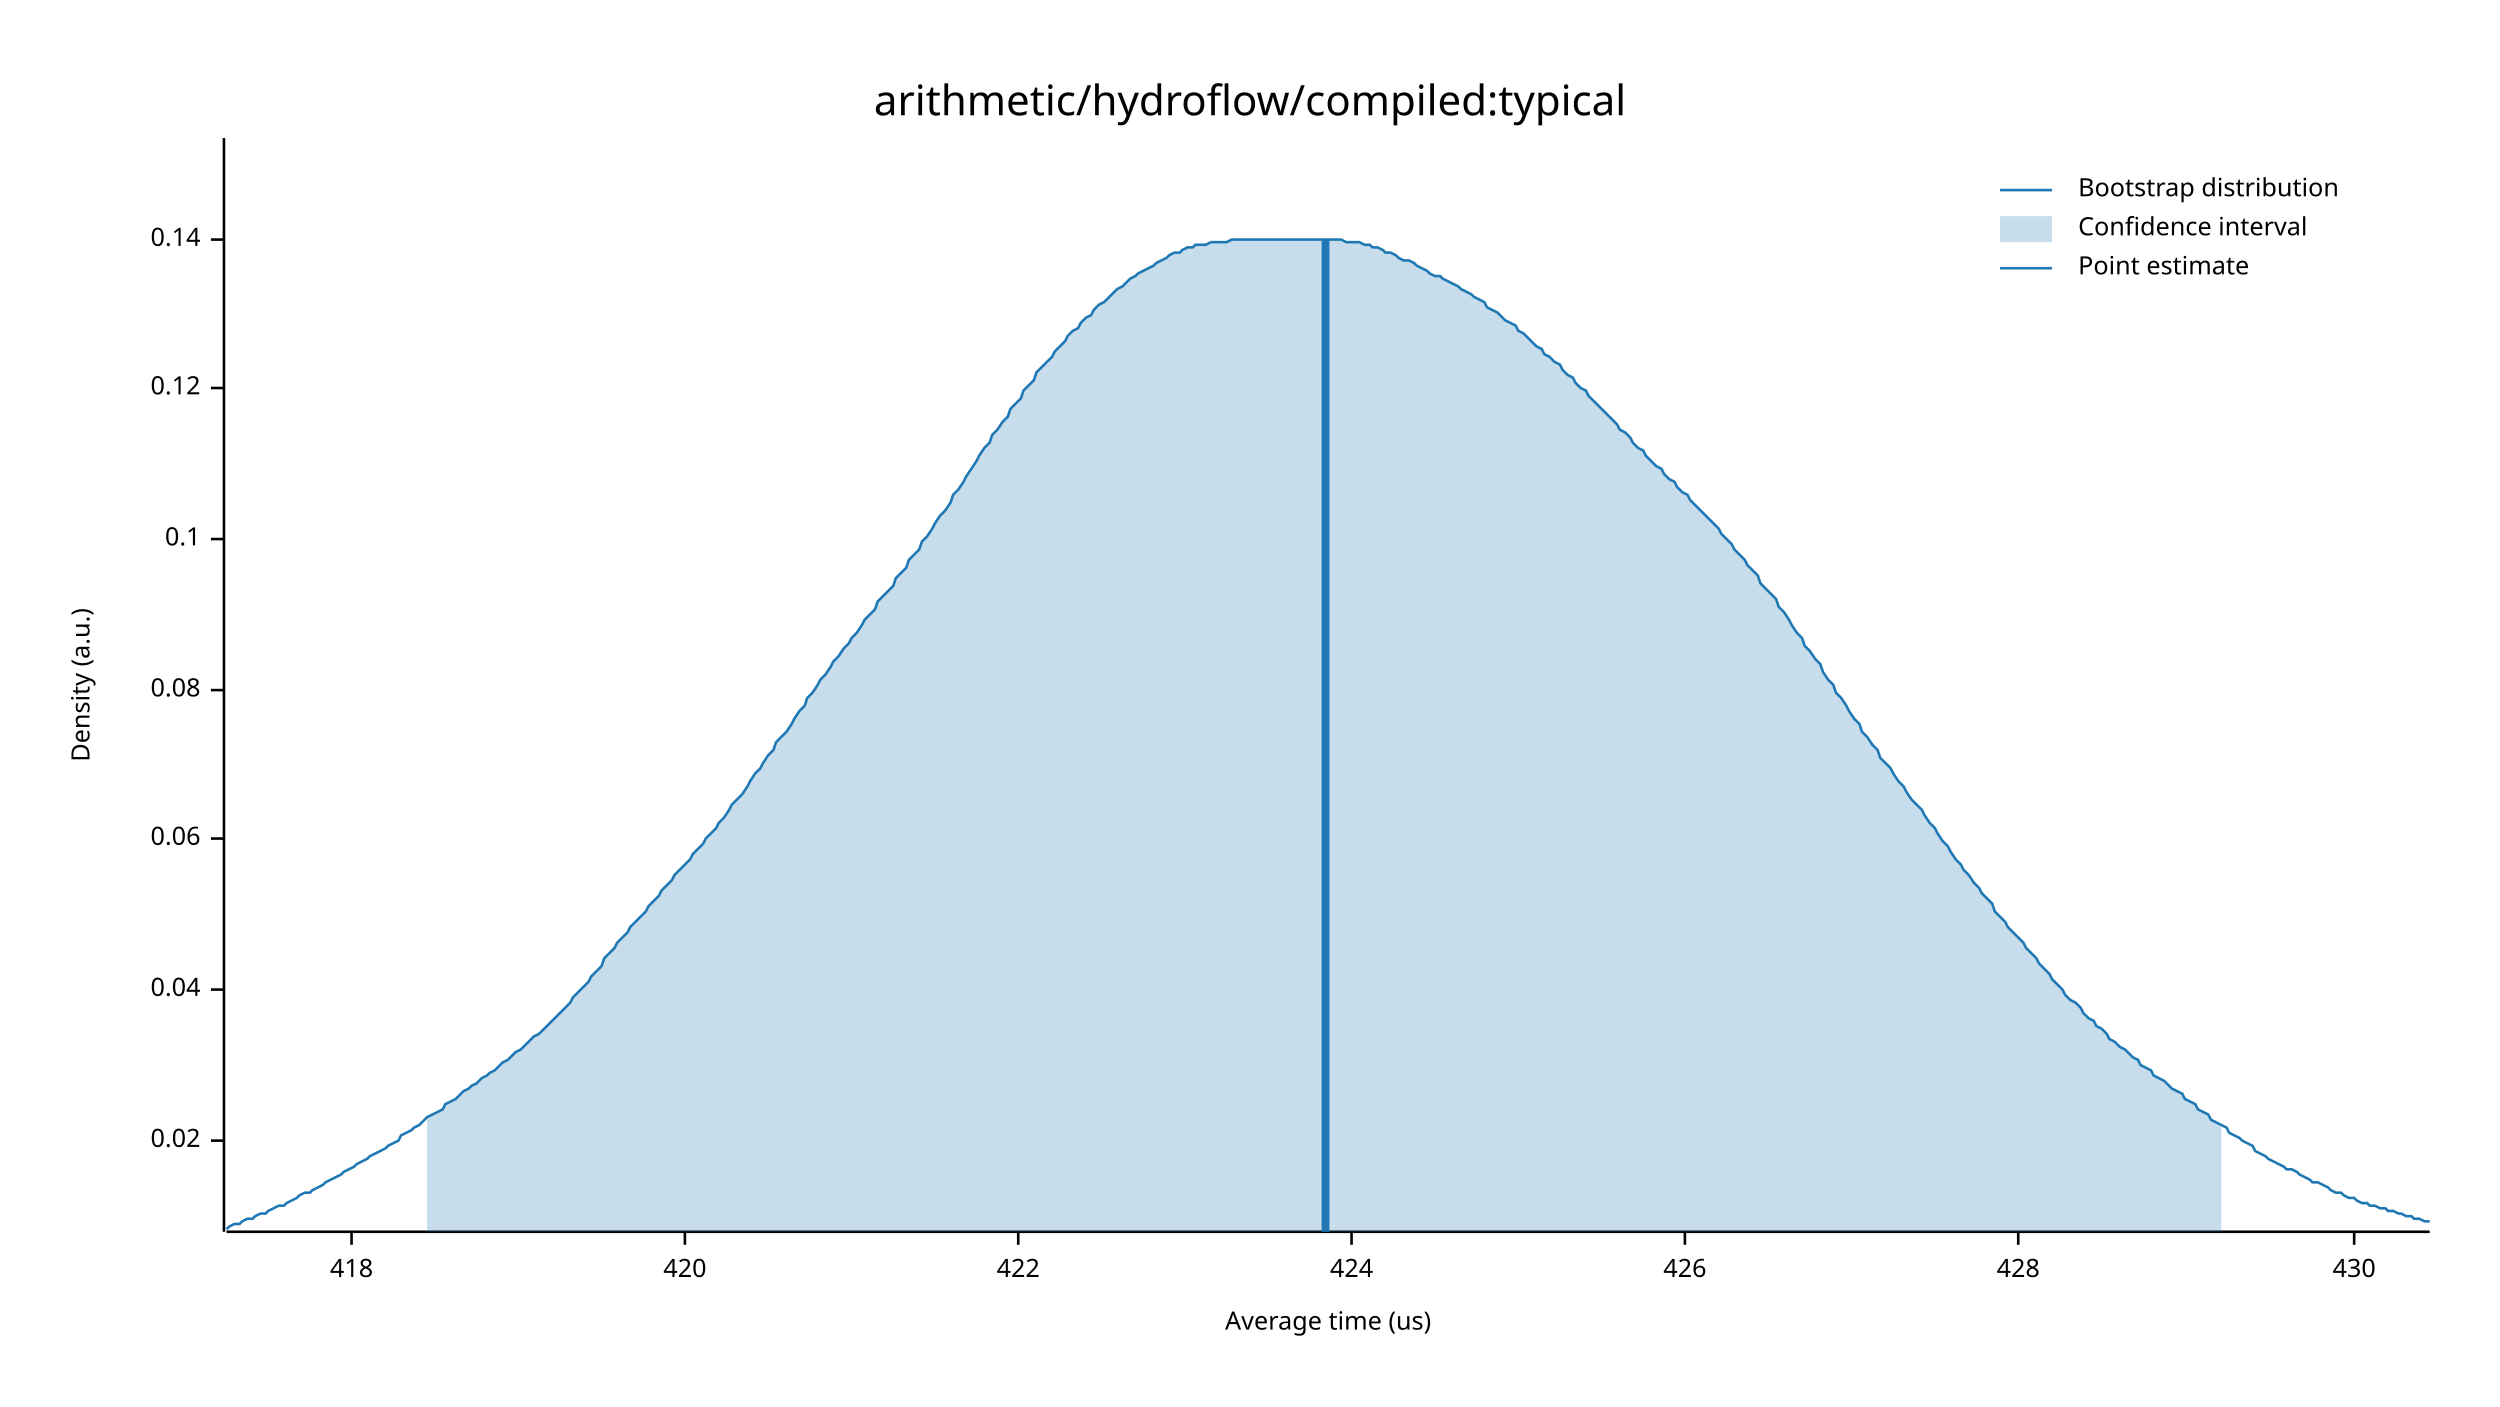
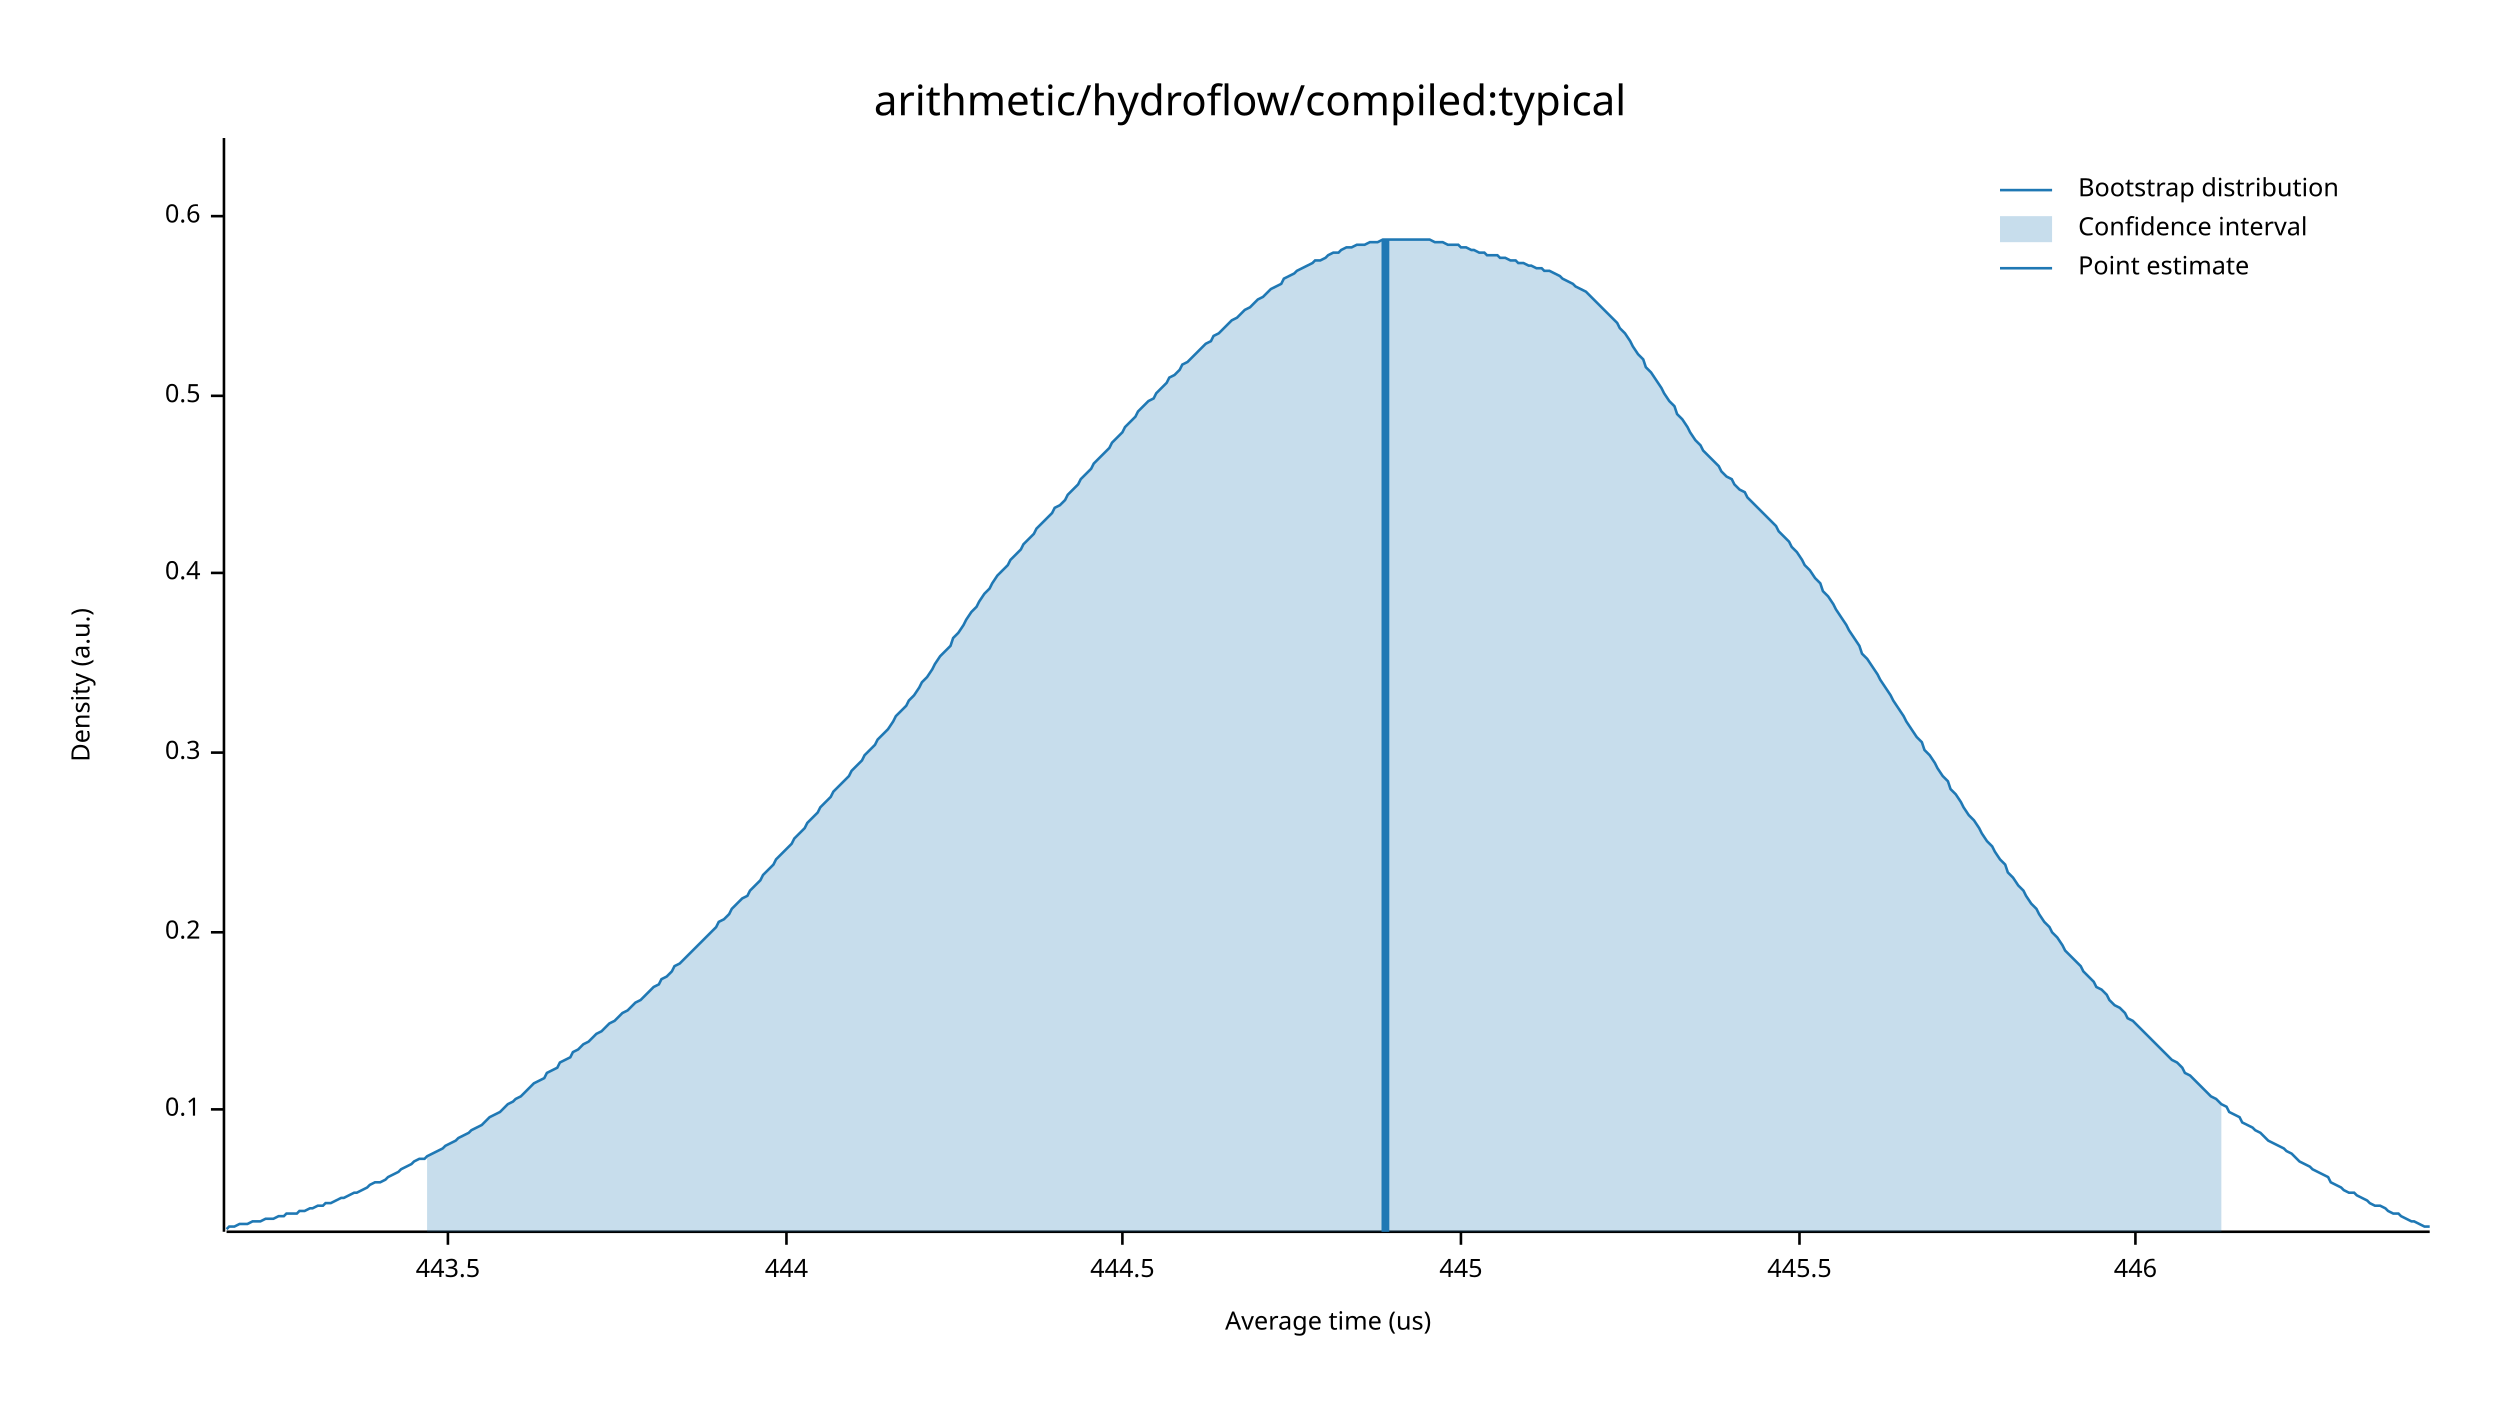
<svg xmlns="http://www.w3.org/2000/svg" width="960" height="540" viewBox="0 0 960 540">
  <text x="480" y="32" dy="0.76em" text-anchor="middle" font-family="sans-serif" font-size="16.129" opacity="1" fill="#000000">
arithmetic/hydroflow/compiled:typical
</text>
  <text x="27" y="263" dy="0.76em" text-anchor="middle" font-family="sans-serif" font-size="9.677" opacity="1" fill="#000000" transform="rotate(270, 27, 263)">
Density (a.u.)
</text>
  <text x="510" y="513" dy="-0.5ex" text-anchor="middle" font-family="sans-serif" font-size="9.677" opacity="1" fill="#000000">
Average time (us)
</text>
  <polyline fill="none" opacity="1" stroke="#000000" stroke-width="1" points="86,53 86,473 " />
-   <text x="77" y="438" dy="0.5ex" text-anchor="end" font-family="sans-serif" font-size="9.677" opacity="1" fill="#000000">
- 0.02
- </text>
-   <polyline fill="none" opacity="1" stroke="#000000" stroke-width="1" points="81,438 86,438 " />
-   <text x="77" y="380" dy="0.5ex" text-anchor="end" font-family="sans-serif" font-size="9.677" opacity="1" fill="#000000">
- 0.04
- </text>
-   <polyline fill="none" opacity="1" stroke="#000000" stroke-width="1" points="81,380 86,380 " />
-   <text x="77" y="322" dy="0.5ex" text-anchor="end" font-family="sans-serif" font-size="9.677" opacity="1" fill="#000000">
- 0.06
- </text>
-   <polyline fill="none" opacity="1" stroke="#000000" stroke-width="1" points="81,322 86,322 " />
-   <text x="77" y="265" dy="0.5ex" text-anchor="end" font-family="sans-serif" font-size="9.677" opacity="1" fill="#000000">
- 0.08
- </text>
-   <polyline fill="none" opacity="1" stroke="#000000" stroke-width="1" points="81,265 86,265 " />
-   <text x="77" y="207" dy="0.5ex" text-anchor="end" font-family="sans-serif" font-size="9.677" opacity="1" fill="#000000">
+   <text x="77" y="426" dy="0.5ex" text-anchor="end" font-family="sans-serif" font-size="9.677" opacity="1" fill="#000000">
0.1
</text>
-   <polyline fill="none" opacity="1" stroke="#000000" stroke-width="1" points="81,207 86,207 " />
-   <text x="77" y="149" dy="0.5ex" text-anchor="end" font-family="sans-serif" font-size="9.677" opacity="1" fill="#000000">
- 0.12
+   <polyline fill="none" opacity="1" stroke="#000000" stroke-width="1" points="81,426 86,426 " />
+   <text x="77" y="358" dy="0.5ex" text-anchor="end" font-family="sans-serif" font-size="9.677" opacity="1" fill="#000000">
+ 0.2
</text>
-   <polyline fill="none" opacity="1" stroke="#000000" stroke-width="1" points="81,149 86,149 " />
-   <text x="77" y="92" dy="0.5ex" text-anchor="end" font-family="sans-serif" font-size="9.677" opacity="1" fill="#000000">
- 0.14
+   <polyline fill="none" opacity="1" stroke="#000000" stroke-width="1" points="81,358 86,358 " />
+   <text x="77" y="289" dy="0.5ex" text-anchor="end" font-family="sans-serif" font-size="9.677" opacity="1" fill="#000000">
+ 0.3
</text>
-   <polyline fill="none" opacity="1" stroke="#000000" stroke-width="1" points="81,92 86,92 " />
+   <polyline fill="none" opacity="1" stroke="#000000" stroke-width="1" points="81,289 86,289 " />
+   <text x="77" y="220" dy="0.5ex" text-anchor="end" font-family="sans-serif" font-size="9.677" opacity="1" fill="#000000">
+ 0.4
+ </text>
+   <polyline fill="none" opacity="1" stroke="#000000" stroke-width="1" points="81,220 86,220 " />
+   <text x="77" y="152" dy="0.5ex" text-anchor="end" font-family="sans-serif" font-size="9.677" opacity="1" fill="#000000">
+ 0.5
+ </text>
+   <polyline fill="none" opacity="1" stroke="#000000" stroke-width="1" points="81,152 86,152 " />
+   <text x="77" y="83" dy="0.5ex" text-anchor="end" font-family="sans-serif" font-size="9.677" opacity="1" fill="#000000">
+ 0.6
+ </text>
+   <polyline fill="none" opacity="1" stroke="#000000" stroke-width="1" points="81,83 86,83 " />
  <polyline fill="none" opacity="1" stroke="#000000" stroke-width="1" points="87,473 933,473 " />
-   <text x="135" y="483" dy="0.76em" text-anchor="middle" font-family="sans-serif" font-size="9.677" opacity="1" fill="#000000">
- 418
+   <text x="172" y="483" dy="0.76em" text-anchor="middle" font-family="sans-serif" font-size="9.677" opacity="1" fill="#000000">
+ 443.5
</text>
-   <polyline fill="none" opacity="1" stroke="#000000" stroke-width="1" points="135,473 135,478 " />
-   <text x="263" y="483" dy="0.76em" text-anchor="middle" font-family="sans-serif" font-size="9.677" opacity="1" fill="#000000">
- 420
+   <polyline fill="none" opacity="1" stroke="#000000" stroke-width="1" points="172,473 172,478 " />
+   <text x="302" y="483" dy="0.76em" text-anchor="middle" font-family="sans-serif" font-size="9.677" opacity="1" fill="#000000">
+ 444
</text>
-   <polyline fill="none" opacity="1" stroke="#000000" stroke-width="1" points="263,473 263,478 " />
-   <text x="391" y="483" dy="0.76em" text-anchor="middle" font-family="sans-serif" font-size="9.677" opacity="1" fill="#000000">
- 422
+   <polyline fill="none" opacity="1" stroke="#000000" stroke-width="1" points="302,473 302,478 " />
+   <text x="431" y="483" dy="0.76em" text-anchor="middle" font-family="sans-serif" font-size="9.677" opacity="1" fill="#000000">
+ 444.5
</text>
-   <polyline fill="none" opacity="1" stroke="#000000" stroke-width="1" points="391,473 391,478 " />
-   <text x="519" y="483" dy="0.76em" text-anchor="middle" font-family="sans-serif" font-size="9.677" opacity="1" fill="#000000">
- 424
+   <polyline fill="none" opacity="1" stroke="#000000" stroke-width="1" points="431,473 431,478 " />
+   <text x="561" y="483" dy="0.76em" text-anchor="middle" font-family="sans-serif" font-size="9.677" opacity="1" fill="#000000">
+ 445
</text>
-   <polyline fill="none" opacity="1" stroke="#000000" stroke-width="1" points="519,473 519,478 " />
-   <text x="647" y="483" dy="0.76em" text-anchor="middle" font-family="sans-serif" font-size="9.677" opacity="1" fill="#000000">
- 426
+   <polyline fill="none" opacity="1" stroke="#000000" stroke-width="1" points="561,473 561,478 " />
+   <text x="691" y="483" dy="0.76em" text-anchor="middle" font-family="sans-serif" font-size="9.677" opacity="1" fill="#000000">
+ 445.5
</text>
-   <polyline fill="none" opacity="1" stroke="#000000" stroke-width="1" points="647,473 647,478 " />
-   <text x="775" y="483" dy="0.76em" text-anchor="middle" font-family="sans-serif" font-size="9.677" opacity="1" fill="#000000">
- 428
+   <polyline fill="none" opacity="1" stroke="#000000" stroke-width="1" points="691,473 691,478 " />
+   <text x="820" y="483" dy="0.76em" text-anchor="middle" font-family="sans-serif" font-size="9.677" opacity="1" fill="#000000">
+ 446
</text>
-   <polyline fill="none" opacity="1" stroke="#000000" stroke-width="1" points="775,473 775,478 " />
-   <text x="904" y="483" dy="0.76em" text-anchor="middle" font-family="sans-serif" font-size="9.677" opacity="1" fill="#000000">
- 430
- </text>
-   <polyline fill="none" opacity="1" stroke="#000000" stroke-width="1" points="904,473 904,478 " />
-   <polyline fill="none" opacity="1" stroke="#1F78B4" stroke-width="1" points="87,472 88,471 90,470 92,470 93,469 95,468 97,468 98,467 100,466 102,466 103,465 105,464 107,463 109,463 110,462 112,461 114,460 115,459 117,458 119,458 120,457 122,456 124,455 125,454 127,453 129,452 131,451 132,450 134,449 136,448 137,447 139,446 141,445 142,444 144,443 146,442 148,441 149,440 151,439 153,438 154,436 156,435 158,434 159,433 161,432 163,430 164,429 166,428 168,427 170,426 171,424 173,423 175,422 176,421 178,419 180,418 181,417 183,416 185,414 187,413 188,412 190,411 192,409 193,408 195,407 197,405 198,404 200,403 202,401 203,400 205,398 207,397 209,395 210,394 212,392 214,390 215,389 217,387 219,385 220,383 222,381 224,379 226,377 227,375 229,373 231,371 232,368 234,366 236,364 237,362 239,360 241,358 242,356 244,354 246,352 248,350 249,348 251,346 253,344 254,342 256,340 258,338 259,336 261,334 263,332 265,330 266,328 268,326 270,324 271,322 273,320 275,318 276,316 278,314 280,311 281,309 283,307 285,305 287,302 288,300 290,297 292,295 293,293 295,290 297,288 298,285 300,283 302,281 304,278 305,276 307,273 309,271 310,268 312,266 314,263 315,261 317,259 319,256 320,254 322,252 324,249 326,247 327,245 329,243 331,240 332,238 334,236 336,234 337,231 339,229 341,227 343,225 344,222 346,220 348,218 349,215 351,213 353,211 354,208 356,206 358,203 359,201 361,198 363,196 365,193 366,190 368,188 370,185 371,183 373,180 375,177 376,175 378,172 380,170 381,167 383,165 385,162 387,160 388,157 390,155 392,153 393,150 395,148 397,146 398,143 400,141 402,139 404,137 405,135 407,133 409,131 410,129 412,127 414,126 415,124 417,122 419,121 420,119 422,117 424,116 426,114 427,113 429,111 431,110 432,109 434,107 436,106 437,105 439,104 441,103 443,102 444,101 446,100 448,99 449,98 451,97 453,97 454,96 456,95 458,95 459,94 461,94 463,94 465,93 466,93 468,93 470,93 471,93 473,92 475,92 476,92 478,92 480,92 482,92 483,92 485,92 487,92 488,92 490,92 492,92 493,92 495,92 497,92 498,92 500,92 502,92 504,92 505,92 507,92 509,92 510,92 512,92 514,92 515,92 517,93 519,93 521,93 522,93 524,94 526,94 527,95 529,95 531,96 532,97 534,97 536,98 537,99 539,100 541,100 543,101 544,102 546,103 548,104 549,105 551,106 553,106 554,107 556,108 558,109 560,110 561,111 563,112 565,113 566,114 568,115 570,116 571,118 573,119 575,120 576,121 578,123 580,124 582,125 583,127 585,128 587,130 588,131 590,133 592,134 593,136 595,137 597,139 599,140 600,142 602,144 604,145 605,147 607,149 609,150 610,152 612,154 614,156 615,157 617,159 619,161 621,163 622,165 624,166 626,168 627,170 629,172 631,173 632,175 634,177 636,179 638,180 639,182 641,184 643,185 644,187 646,189 648,190 649,192 651,194 653,196 654,197 656,199 658,201 660,203 661,205 663,207 665,209 666,211 668,213 670,215 671,217 673,219 675,221 676,224 678,226 680,228 682,230 683,233 685,235 687,238 688,240 690,243 692,245 693,248 695,250 697,253 699,255 700,258 702,261 704,263 705,266 707,268 709,271 710,273 712,276 714,278 715,281 717,283 719,286 721,288 722,291 724,293 726,295 727,297 729,300 731,302 732,304 734,307 736,309 738,311 739,313 741,316 743,318 744,320 746,323 748,325 749,327 751,330 753,332 754,334 756,336 758,339 760,341 761,343 763,345 765,347 766,350 768,352 770,354 771,356 773,358 775,360 777,362 778,364 780,366 782,368 783,370 785,372 787,374 788,376 790,378 792,380 793,382 795,384 797,385 799,387 800,389 802,391 804,392 805,394 807,395 809,397 810,399 812,400 814,402 816,403 817,404 819,406 821,407 822,409 824,410 826,411 827,413 829,414 831,415 832,416 834,418 836,419 838,420 839,422 841,423 843,424 844,426 846,427 848,428 849,430 851,431 853,432 855,433 856,435 858,436 860,437 861,438 863,439 865,440 866,442 868,443 870,444 871,445 873,446 875,447 877,448 878,449 880,449 882,450 883,451 885,452 887,453 888,454 890,454 892,455 894,456 895,457 897,458 899,458 900,459 902,460 904,460 905,461 907,462 909,462 910,463 912,463 914,464 916,464 917,465 919,465 921,466 922,466 924,467 926,467 927,468 929,468 931,469 933,469 " />
-   <polygon opacity="0.25" fill="#1F78B4" points="164,429 166,428 168,427 170,426 171,424 173,423 175,422 176,421 178,419 180,418 181,417 183,416 185,414 187,413 188,412 190,411 192,409 193,408 195,407 197,405 198,404 200,403 202,401 203,400 205,398 207,397 209,395 210,394 212,392 214,390 215,389 217,387 219,385 220,383 222,381 224,379 226,377 227,375 229,373 231,371 232,368 234,366 236,364 237,362 239,360 241,358 242,356 244,354 246,352 248,350 249,348 251,346 253,344 254,342 256,340 258,338 259,336 261,334 263,332 265,330 266,328 268,326 270,324 271,322 273,320 275,318 276,316 278,314 280,311 281,309 283,307 285,305 287,302 288,300 290,297 292,295 293,293 295,290 297,288 298,285 300,283 302,281 304,278 305,276 307,273 309,271 310,268 312,266 314,263 315,261 317,259 319,256 320,254 322,252 324,249 326,247 327,245 329,243 331,240 332,238 334,236 336,234 337,231 339,229 341,227 343,225 344,222 346,220 348,218 349,215 351,213 353,211 354,208 356,206 358,203 359,201 361,198 363,196 365,193 366,190 368,188 370,185 371,183 373,180 375,177 376,175 378,172 380,170 381,167 383,165 385,162 387,160 388,157 390,155 392,153 393,150 395,148 397,146 398,143 400,141 402,139 404,137 405,135 407,133 409,131 410,129 412,127 414,126 415,124 417,122 419,121 420,119 422,117 424,116 426,114 427,113 429,111 431,110 432,109 434,107 436,106 437,105 439,104 441,103 443,102 444,101 446,100 448,99 449,98 451,97 453,97 454,96 456,95 458,95 459,94 461,94 463,94 465,93 466,93 468,93 470,93 471,93 473,92 475,92 476,92 478,92 480,92 482,92 483,92 485,92 487,92 488,92 490,92 492,92 493,92 495,92 497,92 498,92 500,92 502,92 504,92 505,92 507,92 509,92 510,92 512,92 514,92 515,92 517,93 519,93 521,93 522,93 524,94 526,94 527,95 529,95 531,96 532,97 534,97 536,98 537,99 539,100 541,100 543,101 544,102 546,103 548,104 549,105 551,106 553,106 554,107 556,108 558,109 560,110 561,111 563,112 565,113 566,114 568,115 570,116 571,118 573,119 575,120 576,121 578,123 580,124 582,125 583,127 585,128 587,130 588,131 590,133 592,134 593,136 595,137 597,139 599,140 600,142 602,144 604,145 605,147 607,149 609,150 610,152 612,154 614,156 615,157 617,159 619,161 621,163 622,165 624,166 626,168 627,170 629,172 631,173 632,175 634,177 636,179 638,180 639,182 641,184 643,185 644,187 646,189 648,190 649,192 651,194 653,196 654,197 656,199 658,201 660,203 661,205 663,207 665,209 666,211 668,213 670,215 671,217 673,219 675,221 676,224 678,226 680,228 682,230 683,233 685,235 687,238 688,240 690,243 692,245 693,248 695,250 697,253 699,255 700,258 702,261 704,263 705,266 707,268 709,271 710,273 712,276 714,278 715,281 717,283 719,286 721,288 722,291 724,293 726,295 727,297 729,300 731,302 732,304 734,307 736,309 738,311 739,313 741,316 743,318 744,320 746,323 748,325 749,327 751,330 753,332 754,334 756,336 758,339 760,341 761,343 763,345 765,347 766,350 768,352 770,354 771,356 773,358 775,360 777,362 778,364 780,366 782,368 783,370 785,372 787,374 788,376 790,378 792,380 793,382 795,384 797,385 799,387 800,389 802,391 804,392 805,394 807,395 809,397 810,399 812,400 814,402 816,403 817,404 819,406 821,407 822,409 824,410 826,411 827,413 829,414 831,415 832,416 834,418 836,419 838,420 839,422 841,423 843,424 844,426 846,427 848,428 849,430 851,431 853,432 853,473 164,473 " />
-   <polyline fill="none" opacity="1" stroke="#1F78B4" stroke-width="3" points="509,473 509,92 " />
+   <polyline fill="none" opacity="1" stroke="#000000" stroke-width="1" points="820,473 820,478 " />
+   <polyline fill="none" opacity="1" stroke="#1F78B4" stroke-width="1" points="87,472 88,471 90,471 92,470 93,470 95,470 97,469 98,469 100,469 102,468 103,468 105,468 107,467 109,467 110,466 112,466 114,466 115,465 117,465 119,464 120,464 122,463 124,463 125,462 127,462 129,461 131,460 132,460 134,459 136,458 137,458 139,457 141,456 142,455 144,454 146,454 148,453 149,452 151,451 153,450 154,449 156,448 158,447 159,446 161,445 163,445 164,444 166,443 168,442 170,441 171,440 173,439 175,438 176,437 178,436 180,435 181,434 183,433 185,432 187,430 188,429 190,428 192,427 193,426 195,424 197,423 198,422 200,421 202,419 203,418 205,416 207,415 209,414 210,412 212,411 214,410 215,408 217,407 219,406 220,404 222,403 224,401 226,400 227,399 229,397 231,396 232,395 234,393 236,392 237,391 239,389 241,388 242,387 244,385 246,384 248,382 249,381 251,379 253,378 254,376 256,375 258,373 259,371 261,370 263,368 265,366 266,365 268,363 270,361 271,360 273,358 275,356 276,354 278,353 280,351 281,349 283,347 285,345 287,344 288,342 290,340 292,338 293,336 295,334 297,332 298,330 300,328 302,326 304,324 305,322 307,320 309,318 310,316 312,314 314,312 315,310 317,308 319,306 320,304 322,302 324,300 326,298 327,296 329,294 331,292 332,290 334,288 336,286 337,284 339,282 341,280 343,277 344,275 346,273 348,271 349,269 351,267 353,264 354,262 356,260 358,257 359,255 361,252 363,250 365,248 366,245 368,243 370,240 371,238 373,235 375,233 376,231 378,228 380,226 381,224 383,221 385,219 387,217 388,215 390,213 392,211 393,209 395,207 397,205 398,203 400,201 402,199 404,197 405,195 407,194 409,192 410,190 412,188 414,186 415,184 417,182 419,180 420,178 422,176 424,174 426,172 427,170 429,168 431,166 432,164 434,162 436,160 437,158 439,156 441,154 443,153 444,151 446,149 448,147 449,145 451,144 453,142 454,140 456,139 458,137 459,136 461,134 463,132 465,131 466,129 468,128 470,126 471,125 473,123 475,122 476,121 478,119 480,118 482,116 483,115 485,114 487,112 488,111 490,110 492,109 493,107 495,106 497,105 498,104 500,103 502,102 504,101 505,100 507,100 509,99 510,98 512,97 514,97 515,96 517,95 519,95 521,94 522,94 524,94 526,93 527,93 529,93 531,92 532,92 534,92 536,92 537,92 539,92 541,92 543,92 544,92 546,92 548,92 549,92 551,93 553,93 554,93 556,94 558,94 560,94 561,95 563,95 565,96 566,96 568,97 570,97 571,98 573,98 575,98 576,99 578,99 580,100 582,100 583,101 585,101 587,102 588,102 590,103 592,103 593,104 595,104 597,105 599,106 600,107 602,108 604,109 605,110 607,111 609,112 610,113 612,115 614,117 615,118 617,120 619,122 621,124 622,126 624,128 626,131 627,133 629,136 631,138 632,141 634,143 636,146 638,149 639,151 641,154 643,156 644,159 646,161 648,164 649,166 651,169 653,171 654,173 656,175 658,177 660,179 661,181 663,183 665,184 666,186 668,188 670,189 671,191 673,193 675,195 676,196 678,198 680,200 682,202 683,204 685,206 687,208 688,210 690,212 692,215 693,217 695,219 697,222 699,224 700,227 702,229 704,232 705,234 707,237 709,240 710,242 712,245 714,248 715,251 717,253 719,256 721,259 722,261 724,264 726,267 727,269 729,272 731,275 732,277 734,280 736,283 738,285 739,288 741,290 743,293 744,295 746,298 748,300 749,303 751,305 753,308 754,310 756,313 758,315 760,318 761,320 763,323 765,325 766,327 768,330 770,332 771,335 773,337 775,340 777,342 778,344 780,347 782,349 783,351 785,354 787,356 788,358 790,360 792,363 793,365 795,367 797,369 799,371 800,373 802,375 804,377 805,379 807,380 809,382 810,384 812,386 814,387 816,389 817,391 819,392 821,394 822,395 824,397 826,399 827,400 829,402 831,404 832,405 834,407 836,408 838,410 839,412 841,413 843,415 844,416 846,418 848,420 849,421 851,422 853,424 855,425 856,427 858,428 860,429 861,431 863,432 865,433 866,434 868,435 870,437 871,438 873,439 875,440 877,441 878,442 880,443 882,445 883,446 885,447 887,448 888,449 890,450 892,451 894,452 895,454 897,455 899,456 900,457 902,458 904,458 905,459 907,460 909,461 910,462 912,463 914,463 916,464 917,465 919,466 921,466 922,467 924,468 926,469 927,469 929,470 931,471 933,471 " />
+   <polygon opacity="0.25" fill="#1F78B4" points="164,444 166,443 168,442 170,441 171,440 173,439 175,438 176,437 178,436 180,435 181,434 183,433 185,432 187,430 188,429 190,428 192,427 193,426 195,424 197,423 198,422 200,421 202,419 203,418 205,416 207,415 209,414 210,412 212,411 214,410 215,408 217,407 219,406 220,404 222,403 224,401 226,400 227,399 229,397 231,396 232,395 234,393 236,392 237,391 239,389 241,388 242,387 244,385 246,384 248,382 249,381 251,379 253,378 254,376 256,375 258,373 259,371 261,370 263,368 265,366 266,365 268,363 270,361 271,360 273,358 275,356 276,354 278,353 280,351 281,349 283,347 285,345 287,344 288,342 290,340 292,338 293,336 295,334 297,332 298,330 300,328 302,326 304,324 305,322 307,320 309,318 310,316 312,314 314,312 315,310 317,308 319,306 320,304 322,302 324,300 326,298 327,296 329,294 331,292 332,290 334,288 336,286 337,284 339,282 341,280 343,277 344,275 346,273 348,271 349,269 351,267 353,264 354,262 356,260 358,257 359,255 361,252 363,250 365,248 366,245 368,243 370,240 371,238 373,235 375,233 376,231 378,228 380,226 381,224 383,221 385,219 387,217 388,215 390,213 392,211 393,209 395,207 397,205 398,203 400,201 402,199 404,197 405,195 407,194 409,192 410,190 412,188 414,186 415,184 417,182 419,180 420,178 422,176 424,174 426,172 427,170 429,168 431,166 432,164 434,162 436,160 437,158 439,156 441,154 443,153 444,151 446,149 448,147 449,145 451,144 453,142 454,140 456,139 458,137 459,136 461,134 463,132 465,131 466,129 468,128 470,126 471,125 473,123 475,122 476,121 478,119 480,118 482,116 483,115 485,114 487,112 488,111 490,110 492,109 493,107 495,106 497,105 498,104 500,103 502,102 504,101 505,100 507,100 509,99 510,98 512,97 514,97 515,96 517,95 519,95 521,94 522,94 524,94 526,93 527,93 529,93 531,92 532,92 534,92 536,92 537,92 539,92 541,92 543,92 544,92 546,92 548,92 549,92 551,93 553,93 554,93 556,94 558,94 560,94 561,95 563,95 565,96 566,96 568,97 570,97 571,98 573,98 575,98 576,99 578,99 580,100 582,100 583,101 585,101 587,102 588,102 590,103 592,103 593,104 595,104 597,105 599,106 600,107 602,108 604,109 605,110 607,111 609,112 610,113 612,115 614,117 615,118 617,120 619,122 621,124 622,126 624,128 626,131 627,133 629,136 631,138 632,141 634,143 636,146 638,149 639,151 641,154 643,156 644,159 646,161 648,164 649,166 651,169 653,171 654,173 656,175 658,177 660,179 661,181 663,183 665,184 666,186 668,188 670,189 671,191 673,193 675,195 676,196 678,198 680,200 682,202 683,204 685,206 687,208 688,210 690,212 692,215 693,217 695,219 697,222 699,224 700,227 702,229 704,232 705,234 707,237 709,240 710,242 712,245 714,248 715,251 717,253 719,256 721,259 722,261 724,264 726,267 727,269 729,272 731,275 732,277 734,280 736,283 738,285 739,288 741,290 743,293 744,295 746,298 748,300 749,303 751,305 753,308 754,310 756,313 758,315 760,318 761,320 763,323 765,325 766,327 768,330 770,332 771,335 773,337 775,340 777,342 778,344 780,347 782,349 783,351 785,354 787,356 788,358 790,360 792,363 793,365 795,367 797,369 799,371 800,373 802,375 804,377 805,379 807,380 809,382 810,384 812,386 814,387 816,389 817,391 819,392 821,394 822,395 824,397 826,399 827,400 829,402 831,404 832,405 834,407 836,408 838,410 839,412 841,413 843,415 844,416 846,418 848,420 849,421 851,422 853,424 853,473 164,473 " />
+   <polyline fill="none" opacity="1" stroke="#1F78B4" stroke-width="3" points="532,473 532,92 " />
  <text x="798" y="68" dy="0.76em" text-anchor="start" font-family="sans-serif" font-size="9.677" opacity="1" fill="#000000">
Bootstrap distribution
</text>
  <text x="798" y="83" dy="0.76em" text-anchor="start" font-family="sans-serif" font-size="9.677" opacity="1" fill="#000000">
Confidence interval
</text>
  <text x="798" y="98" dy="0.76em" text-anchor="start" font-family="sans-serif" font-size="9.677" opacity="1" fill="#000000">
Point estimate
</text>
  <polyline fill="none" opacity="1" stroke="#1F78B4" stroke-width="1" points="768,73 788,73 " />
  <rect x="768" y="83" width="20" height="10" opacity="0.25" fill="#1F78B4" stroke="none" />
  <polyline fill="none" opacity="1" stroke="#1F78B4" stroke-width="1" points="768,103 788,103 " />
</svg>
